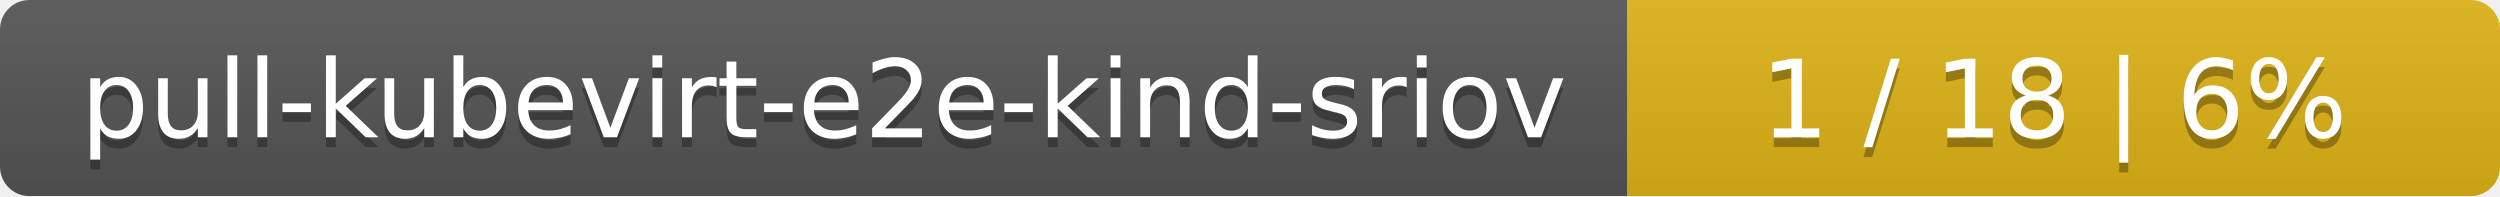
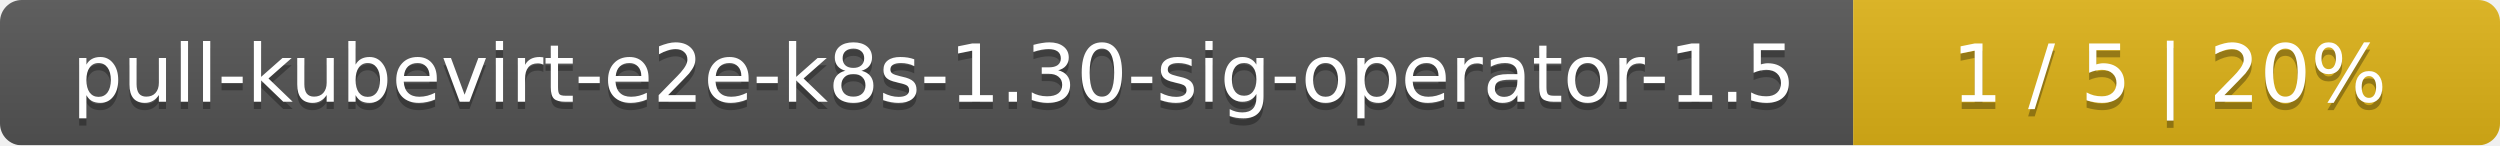
- <svg xmlns="http://www.w3.org/2000/svg" width="255" height="20">
+ <svg xmlns="http://www.w3.org/2000/svg" width="344" height="20">
  <linearGradient id="smooth" x2="0" y2="100%">
    <stop offset="0" stop-color="#bbb" stop-opacity=".1" />
    <stop offset="1" stop-opacity=".1" />
  </linearGradient>
  <mask id="round">
-     <rect width="255" height="20" rx="3" fill="#fff" />
+     <rect width="344" height="20" rx="3" fill="#fff" />
  </mask>
  <g mask="url(#round)">
-     <rect width="166" height="20" fill="#555" />
-     <rect x="166" width="89" height="20" fill="#dfb317" />
-     <rect width="255" height="20" fill="url(#smooth)" />
+     <rect width="255" height="20" fill="#555" />
+     <rect x="255" width="89" height="20" fill="#dfb317" />
+     <rect width="344" height="20" fill="url(#smooth)" />
  </g>
  <g fill="#fff" text-anchor="middle" font-family="DejaVu Sans,Verdana,Geneva,sans-serif" font-size="11">
-     <text x="84" y="15" fill="#010101" fill-opacity=".3">pull-kubevirt-e2e-kind-sriov</text>
-     <text x="84" y="14">pull-kubevirt-e2e-kind-sriov</text>
-     <text x="209.5" y="15" fill="#010101" fill-opacity=".3">1 / 18    |    6%</text>
-     <text x="209.5" y="14">1 / 18    |    6%</text>
+     <text x="128.5" y="15" fill="#010101" fill-opacity=".3">pull-kubevirt-e2e-k8s-1.30-sig-operator-1.5</text>
+     <text x="128.5" y="14">pull-kubevirt-e2e-k8s-1.30-sig-operator-1.5</text>
+     <text x="298.5" y="15" fill="#010101" fill-opacity=".3">1 / 5    |    20%</text>
+     <text x="298.5" y="14">1 / 5    |    20%</text>
  </g>
</svg>
